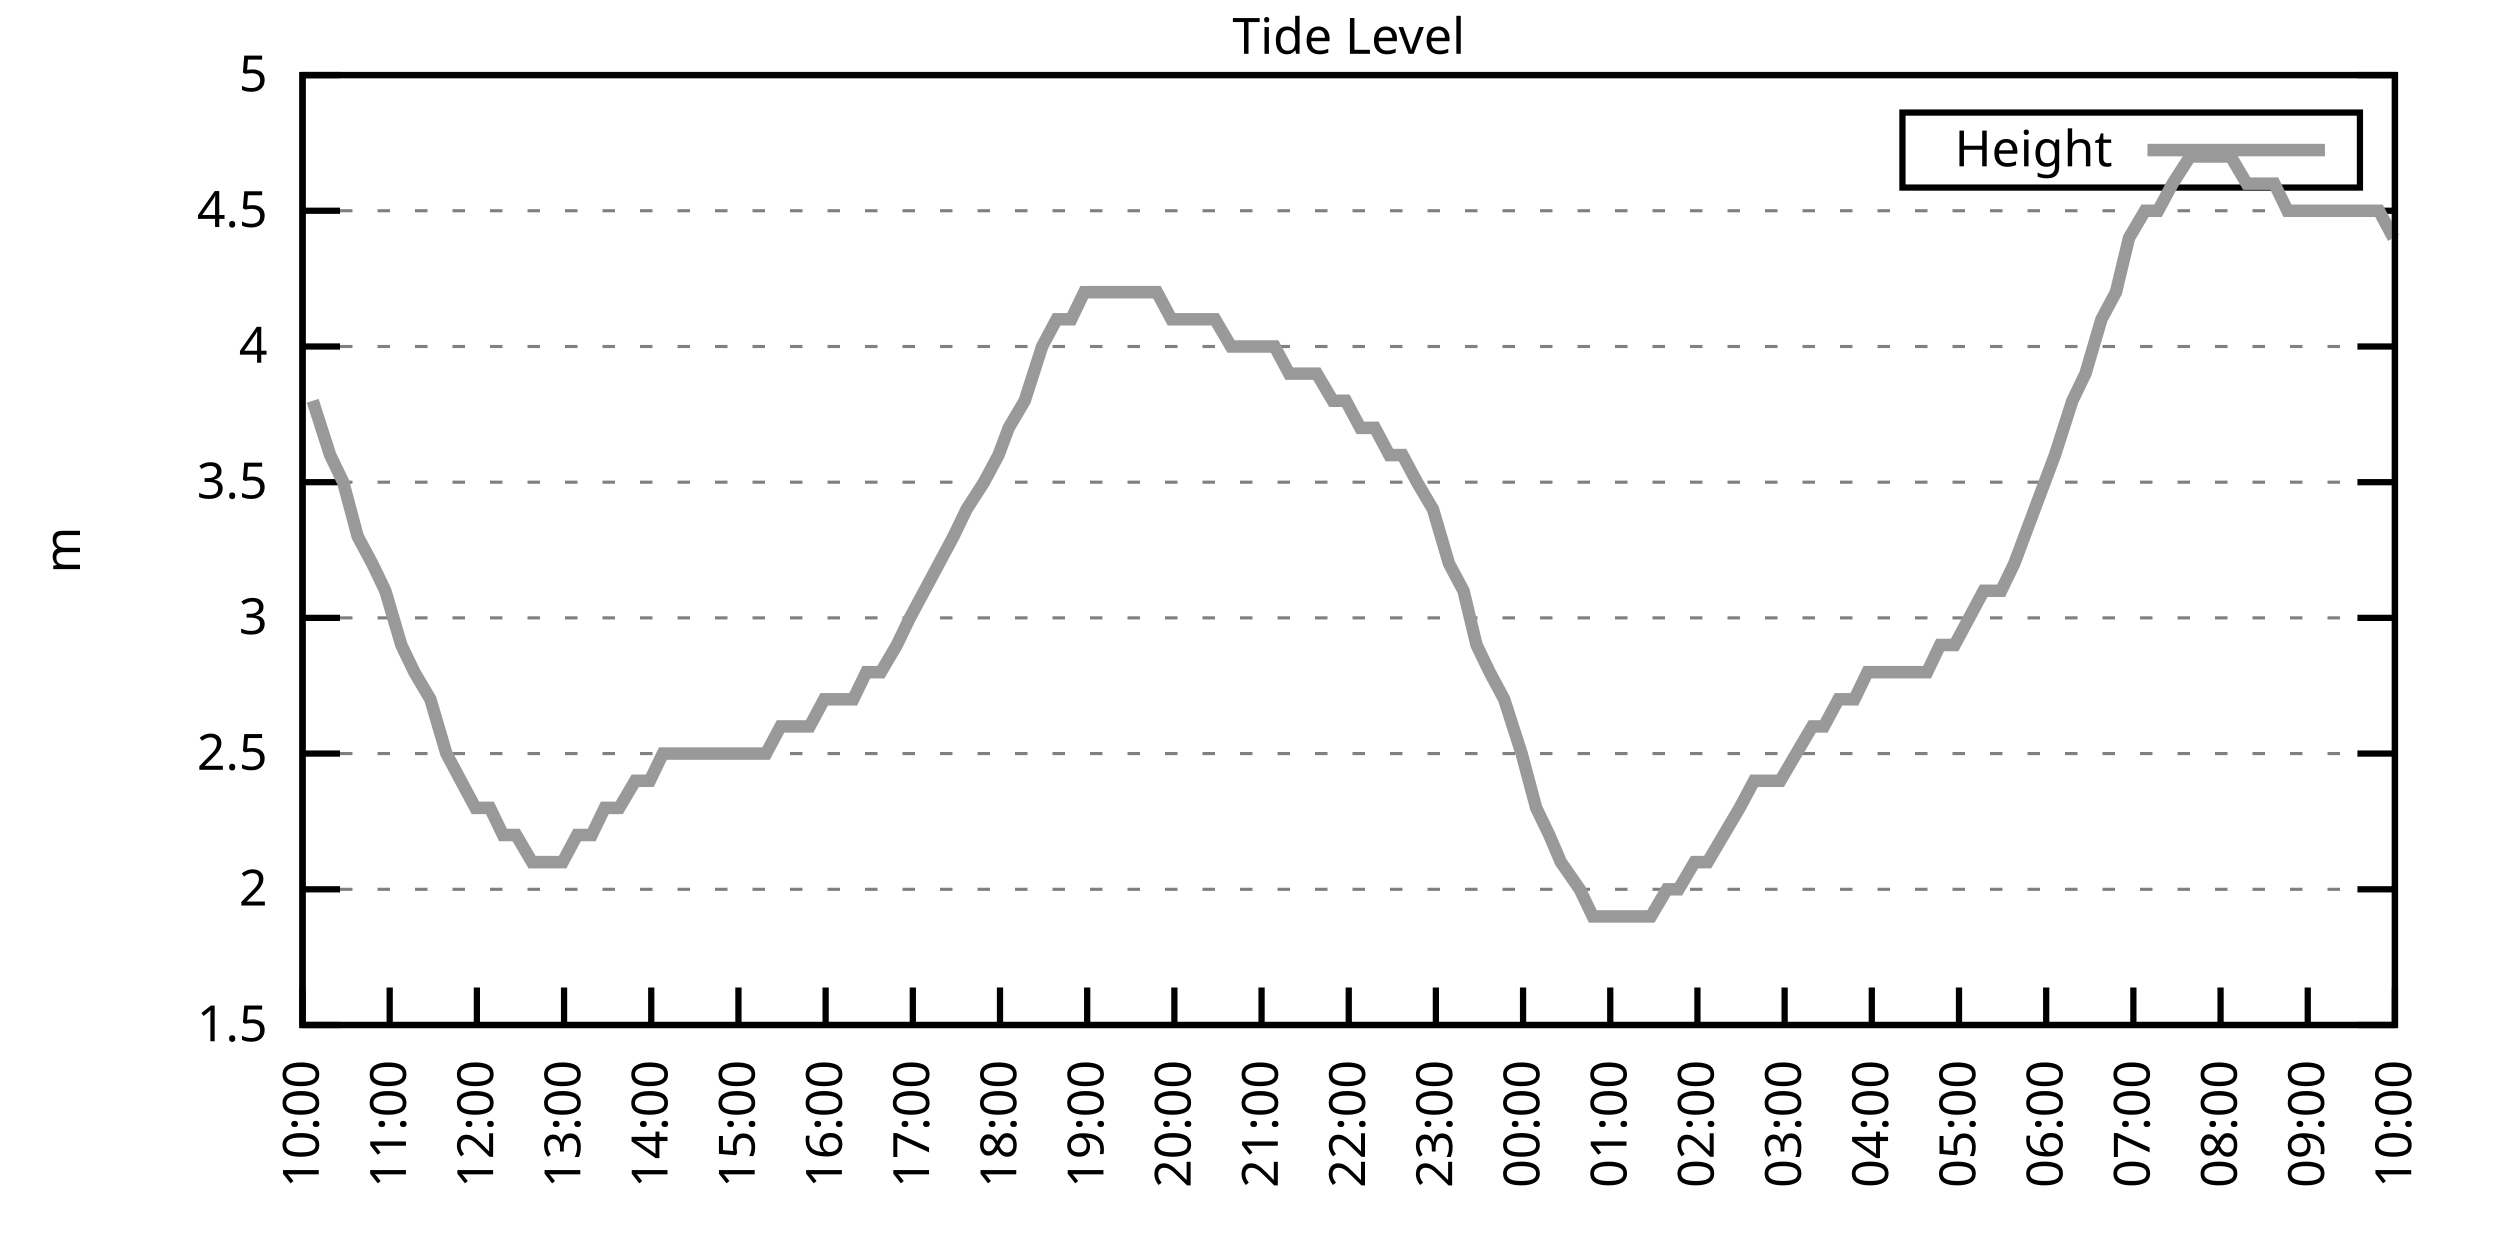
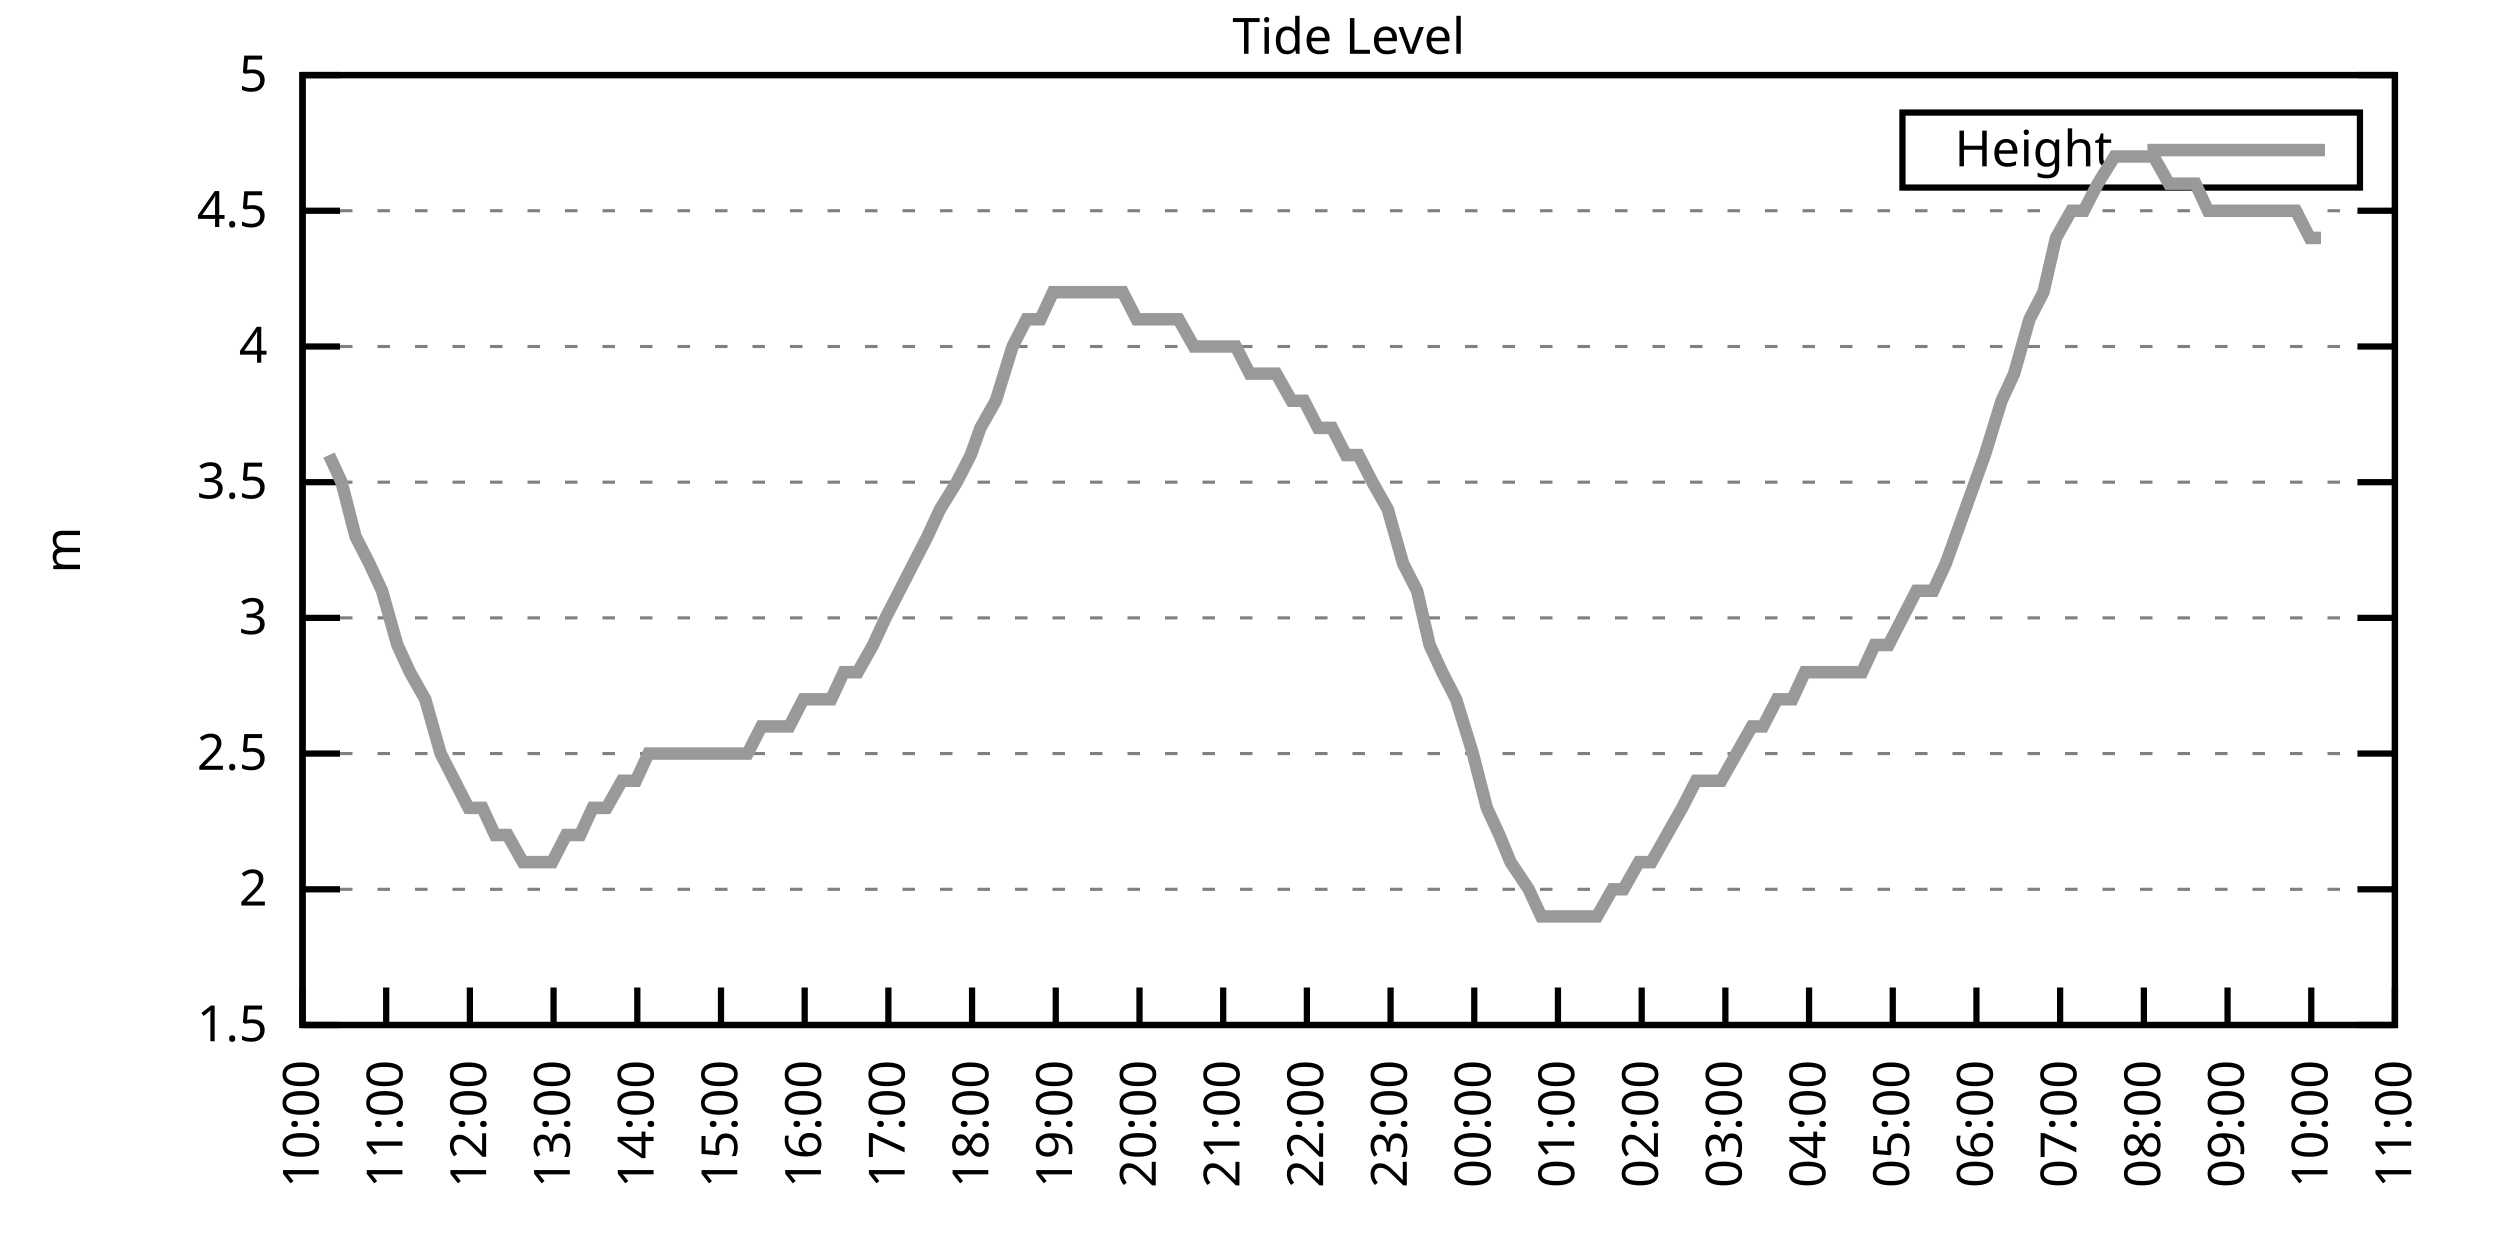
<svg xmlns="http://www.w3.org/2000/svg" xmlns:xlink="http://www.w3.org/1999/xlink" width="400" height="200" viewBox="0 0 400 200">
  <g id="gnuplot_canvas">
    <rect x="0" y="0" width="400" height="200" fill="none" />
    <defs>
      <circle id="gpDot" r="0.5" stroke-width="0.5" stroke="currentColor" />
      <path id="gpPt0" stroke-width="0.333" stroke="currentColor" d="M-1,0 h2 M0,-1 v2" />
      <path id="gpPt1" stroke-width="0.333" stroke="currentColor" d="M-1,-1 L1,1 M1,-1 L-1,1" />
      <path id="gpPt2" stroke-width="0.333" stroke="currentColor" d="M-1,0 L1,0 M0,-1 L0,1 M-1,-1 L1,1 M-1,1 L1,-1" />
      <rect id="gpPt3" stroke-width="0.333" stroke="currentColor" x="-1" y="-1" width="2" height="2" />
      <rect id="gpPt4" stroke-width="0.333" stroke="currentColor" fill="currentColor" x="-1" y="-1" width="2" height="2" />
      <circle id="gpPt5" stroke-width="0.333" stroke="currentColor" cx="0" cy="0" r="1" />
      <use xlink:href="#gpPt5" id="gpPt6" fill="currentColor" stroke="none" />
      <path id="gpPt7" stroke-width="0.333" stroke="currentColor" d="M0,-1.33 L-1.33,0.67 L1.33,0.67 z" />
      <use xlink:href="#gpPt7" id="gpPt8" fill="currentColor" stroke="none" />
      <use xlink:href="#gpPt7" id="gpPt9" stroke="currentColor" transform="rotate(180)" />
      <use xlink:href="#gpPt9" id="gpPt10" fill="currentColor" stroke="none" />
      <use xlink:href="#gpPt3" id="gpPt11" stroke="currentColor" transform="rotate(45)" />
      <use xlink:href="#gpPt11" id="gpPt12" fill="currentColor" stroke="none" />
      <path id="gpPt13" stroke-width="0.333" stroke="currentColor" d="M0,1.330 L1.265,0.411 L0.782,-1.067 L-0.782,-1.076 L-1.265,0.411 z" />
      <use xlink:href="#gpPt13" id="gpPt14" fill="currentColor" stroke="none" />
      <filter id="textbox" filterUnits="objectBoundingBox" x="0" y="0" height="1" width="1">
        <feFlood flood-color="white" flood-opacity="1" result="bgnd" />
        <feComposite in="SourceGraphic" in2="bgnd" operator="atop" />
      </filter>
      <filter id="greybox" filterUnits="objectBoundingBox" x="0" y="0" height="1" width="1">
        <feFlood flood-color="lightgrey" flood-opacity="1" result="grey" />
        <feComposite in="SourceGraphic" in2="grey" operator="atop" />
      </filter>
    </defs>
    <g fill="none" color="white" stroke="currentColor" stroke-width="1.00" stroke-linecap="butt" stroke-linejoin="miter">
</g>
    <g fill="none" color="black" stroke="currentColor" stroke-width="1.00" stroke-linecap="butt" stroke-linejoin="miter">
      <g stroke="none" shape-rendering="crispEdges">
        <polygon fill="rgb(255, 255, 255)" points="48.40,164.00 383.18,164.00 383.18,12.02 48.40,12.02 " />
      </g>
    </g>
    <g fill="none" color="black" stroke="currentColor" stroke-width="1.00" stroke-linecap="butt" stroke-linejoin="miter">
</g>
    <g fill="none" color="black" stroke="black" stroke-width="0.50" stroke-linecap="butt" stroke-linejoin="miter">
</g>
    <g fill="none" color="gray" stroke="currentColor" stroke-width="0.50" stroke-linecap="butt" stroke-linejoin="miter">
      <path stroke="gray" stroke-dasharray="2,4" class="gridline" d="M48.40,164.00 L383.19,164.00  " />
    </g>
    <g fill="none" color="gray" stroke="gray" stroke-width="1.00" stroke-linecap="butt" stroke-linejoin="miter">
</g>
    <g fill="none" color="black" stroke="currentColor" stroke-width="1.00" stroke-linecap="butt" stroke-linejoin="miter">
      <path stroke="black" d="M48.40,164.00 L54.40,164.00 M383.19,164.00 L377.19,164.00  " />
      <g transform="translate(42.80,166.60)" stroke="none" fill="black" font-family="Sans" font-size="8.00" text-anchor="end">
        <text>
          <tspan font-family="Sans"> 1.5</tspan>
        </text>
      </g>
    </g>
    <g fill="none" color="black" stroke="currentColor" stroke-width="1.00" stroke-linecap="butt" stroke-linejoin="miter">
</g>
    <g fill="none" color="black" stroke="black" stroke-width="0.50" stroke-linecap="butt" stroke-linejoin="miter">
</g>
    <g fill="none" color="gray" stroke="currentColor" stroke-width="0.50" stroke-linecap="butt" stroke-linejoin="miter">
      <path stroke="gray" stroke-dasharray="2,4" class="gridline" d="M48.40,142.29 L383.19,142.29  " />
    </g>
    <g fill="none" color="gray" stroke="gray" stroke-width="1.00" stroke-linecap="butt" stroke-linejoin="miter">
</g>
    <g fill="none" color="black" stroke="currentColor" stroke-width="1.00" stroke-linecap="butt" stroke-linejoin="miter">
      <path stroke="black" d="M48.40,142.29 L54.40,142.29 M383.19,142.29 L377.19,142.29  " />
      <g transform="translate(42.80,144.89)" stroke="none" fill="black" font-family="Sans" font-size="8.00" text-anchor="end">
        <text>
          <tspan font-family="Sans"> 2</tspan>
        </text>
      </g>
    </g>
    <g fill="none" color="black" stroke="currentColor" stroke-width="1.00" stroke-linecap="butt" stroke-linejoin="miter">
</g>
    <g fill="none" color="black" stroke="black" stroke-width="0.50" stroke-linecap="butt" stroke-linejoin="miter">
</g>
    <g fill="none" color="gray" stroke="currentColor" stroke-width="0.50" stroke-linecap="butt" stroke-linejoin="miter">
      <path stroke="gray" stroke-dasharray="2,4" class="gridline" d="M48.40,120.57 L383.19,120.57  " />
    </g>
    <g fill="none" color="gray" stroke="gray" stroke-width="1.00" stroke-linecap="butt" stroke-linejoin="miter">
</g>
    <g fill="none" color="black" stroke="currentColor" stroke-width="1.00" stroke-linecap="butt" stroke-linejoin="miter">
      <path stroke="black" d="M48.40,120.57 L54.40,120.57 M383.19,120.57 L377.19,120.57  " />
      <g transform="translate(42.80,123.17)" stroke="none" fill="black" font-family="Sans" font-size="8.00" text-anchor="end">
        <text>
          <tspan font-family="Sans"> 2.5</tspan>
        </text>
      </g>
    </g>
    <g fill="none" color="black" stroke="currentColor" stroke-width="1.00" stroke-linecap="butt" stroke-linejoin="miter">
</g>
    <g fill="none" color="black" stroke="black" stroke-width="0.50" stroke-linecap="butt" stroke-linejoin="miter">
</g>
    <g fill="none" color="gray" stroke="currentColor" stroke-width="0.50" stroke-linecap="butt" stroke-linejoin="miter">
      <path stroke="gray" stroke-dasharray="2,4" class="gridline" d="M48.40,98.86 L383.19,98.86  " />
    </g>
    <g fill="none" color="gray" stroke="gray" stroke-width="1.00" stroke-linecap="butt" stroke-linejoin="miter">
</g>
    <g fill="none" color="black" stroke="currentColor" stroke-width="1.00" stroke-linecap="butt" stroke-linejoin="miter">
      <path stroke="black" d="M48.40,98.86 L54.40,98.86 M383.19,98.86 L377.19,98.86  " />
      <g transform="translate(42.80,101.46)" stroke="none" fill="black" font-family="Sans" font-size="8.00" text-anchor="end">
        <text>
          <tspan font-family="Sans"> 3</tspan>
        </text>
      </g>
    </g>
    <g fill="none" color="black" stroke="currentColor" stroke-width="1.00" stroke-linecap="butt" stroke-linejoin="miter">
</g>
    <g fill="none" color="black" stroke="black" stroke-width="0.50" stroke-linecap="butt" stroke-linejoin="miter">
</g>
    <g fill="none" color="gray" stroke="currentColor" stroke-width="0.50" stroke-linecap="butt" stroke-linejoin="miter">
      <path stroke="gray" stroke-dasharray="2,4" class="gridline" d="M48.40,77.15 L383.19,77.15  " />
    </g>
    <g fill="none" color="gray" stroke="gray" stroke-width="1.00" stroke-linecap="butt" stroke-linejoin="miter">
</g>
    <g fill="none" color="black" stroke="currentColor" stroke-width="1.00" stroke-linecap="butt" stroke-linejoin="miter">
      <path stroke="black" d="M48.40,77.15 L54.40,77.15 M383.19,77.15 L377.19,77.15  " />
      <g transform="translate(42.80,79.75)" stroke="none" fill="black" font-family="Sans" font-size="8.00" text-anchor="end">
        <text>
          <tspan font-family="Sans"> 3.5</tspan>
        </text>
      </g>
    </g>
    <g fill="none" color="black" stroke="currentColor" stroke-width="1.00" stroke-linecap="butt" stroke-linejoin="miter">
</g>
    <g fill="none" color="black" stroke="black" stroke-width="0.50" stroke-linecap="butt" stroke-linejoin="miter">
</g>
    <g fill="none" color="gray" stroke="currentColor" stroke-width="0.50" stroke-linecap="butt" stroke-linejoin="miter">
      <path stroke="gray" stroke-dasharray="2,4" class="gridline" d="M48.40,55.44 L383.19,55.44  " />
    </g>
    <g fill="none" color="gray" stroke="gray" stroke-width="1.00" stroke-linecap="butt" stroke-linejoin="miter">
</g>
    <g fill="none" color="black" stroke="currentColor" stroke-width="1.00" stroke-linecap="butt" stroke-linejoin="miter">
      <path stroke="black" d="M48.40,55.44 L54.40,55.44 M383.19,55.44 L377.19,55.44  " />
      <g transform="translate(42.80,58.04)" stroke="none" fill="black" font-family="Sans" font-size="8.00" text-anchor="end">
        <text>
          <tspan font-family="Sans"> 4</tspan>
        </text>
      </g>
    </g>
    <g fill="none" color="black" stroke="currentColor" stroke-width="1.00" stroke-linecap="butt" stroke-linejoin="miter">
</g>
    <g fill="none" color="black" stroke="black" stroke-width="0.50" stroke-linecap="butt" stroke-linejoin="miter">
</g>
    <g fill="none" color="gray" stroke="currentColor" stroke-width="0.50" stroke-linecap="butt" stroke-linejoin="miter">
      <path stroke="gray" stroke-dasharray="2,4" class="gridline" d="M48.40,33.72 L383.19,33.72  " />
    </g>
    <g fill="none" color="gray" stroke="gray" stroke-width="1.00" stroke-linecap="butt" stroke-linejoin="miter">
</g>
    <g fill="none" color="black" stroke="currentColor" stroke-width="1.00" stroke-linecap="butt" stroke-linejoin="miter">
      <path stroke="black" d="M48.40,33.72 L54.40,33.72 M383.19,33.72 L377.19,33.72  " />
      <g transform="translate(42.80,36.32)" stroke="none" fill="black" font-family="Sans" font-size="8.00" text-anchor="end">
        <text>
          <tspan font-family="Sans"> 4.5</tspan>
        </text>
      </g>
    </g>
    <g fill="none" color="black" stroke="currentColor" stroke-width="1.00" stroke-linecap="butt" stroke-linejoin="miter">
</g>
    <g fill="none" color="black" stroke="black" stroke-width="0.50" stroke-linecap="butt" stroke-linejoin="miter">
</g>
    <g fill="none" color="gray" stroke="currentColor" stroke-width="0.50" stroke-linecap="butt" stroke-linejoin="miter">
      <path stroke="gray" stroke-dasharray="2,4" class="gridline" d="M48.40,12.01 L383.19,12.01  " />
    </g>
    <g fill="none" color="gray" stroke="gray" stroke-width="1.00" stroke-linecap="butt" stroke-linejoin="miter">
</g>
    <g fill="none" color="black" stroke="currentColor" stroke-width="1.00" stroke-linecap="butt" stroke-linejoin="miter">
      <path stroke="black" d="M48.40,12.01 L54.40,12.01 M383.19,12.01 L377.19,12.01  " />
      <g transform="translate(42.80,14.61)" stroke="none" fill="black" font-family="Sans" font-size="8.00" text-anchor="end">
        <text>
          <tspan font-family="Sans"> 5</tspan>
        </text>
      </g>
    </g>
    <g fill="none" color="black" stroke="currentColor" stroke-width="1.00" stroke-linecap="butt" stroke-linejoin="miter">
      <path stroke="black" d="M48.40,164.00 L48.40,158.00  " />
      <g transform="translate(51.00,169.60) rotate(270.00)" stroke="none" fill="black" font-family="Sans" font-size="8.00" text-anchor="end">
        <text>
          <tspan font-family="Sans">10:00</tspan>
        </text>
      </g>
    </g>
    <g fill="none" color="black" stroke="currentColor" stroke-width="1.00" stroke-linecap="butt" stroke-linejoin="miter">
-       <path stroke="black" d="M62.35,164.00 L62.35,158.00  " />
-       <g transform="translate(64.95,169.60) rotate(270.00)" stroke="none" fill="black" font-family="Sans" font-size="8.00" text-anchor="end">
+       <path stroke="black" d="M61.79,164.00 L61.79,158.00  " />
+       <g transform="translate(64.39,169.60) rotate(270.00)" stroke="none" fill="black" font-family="Sans" font-size="8.00" text-anchor="end">
        <text>
          <tspan font-family="Sans">11:00</tspan>
        </text>
      </g>
    </g>
    <g fill="none" color="black" stroke="currentColor" stroke-width="1.00" stroke-linecap="butt" stroke-linejoin="miter">
-       <path stroke="black" d="M76.30,164.00 L76.30,158.00  " />
-       <g transform="translate(78.90,169.60) rotate(270.00)" stroke="none" fill="black" font-family="Sans" font-size="8.00" text-anchor="end">
+       <path stroke="black" d="M75.18,164.00 L75.18,158.00  " />
+       <g transform="translate(77.78,169.60) rotate(270.00)" stroke="none" fill="black" font-family="Sans" font-size="8.00" text-anchor="end">
        <text>
          <tspan font-family="Sans">12:00</tspan>
        </text>
      </g>
    </g>
    <g fill="none" color="black" stroke="currentColor" stroke-width="1.00" stroke-linecap="butt" stroke-linejoin="miter">
-       <path stroke="black" d="M90.25,164.00 L90.25,158.00  " />
-       <g transform="translate(92.85,169.60) rotate(270.00)" stroke="none" fill="black" font-family="Sans" font-size="8.00" text-anchor="end">
+       <path stroke="black" d="M88.57,164.00 L88.57,158.00  " />
+       <g transform="translate(91.17,169.60) rotate(270.00)" stroke="none" fill="black" font-family="Sans" font-size="8.00" text-anchor="end">
        <text>
          <tspan font-family="Sans">13:00</tspan>
        </text>
      </g>
    </g>
    <g fill="none" color="black" stroke="currentColor" stroke-width="1.00" stroke-linecap="butt" stroke-linejoin="miter">
-       <path stroke="black" d="M104.20,164.00 L104.20,158.00  " />
-       <g transform="translate(106.80,169.60) rotate(270.00)" stroke="none" fill="black" font-family="Sans" font-size="8.00" text-anchor="end">
+       <path stroke="black" d="M101.97,164.00 L101.97,158.00  " />
+       <g transform="translate(104.57,169.60) rotate(270.00)" stroke="none" fill="black" font-family="Sans" font-size="8.00" text-anchor="end">
        <text>
          <tspan font-family="Sans">14:00</tspan>
        </text>
      </g>
    </g>
    <g fill="none" color="black" stroke="currentColor" stroke-width="1.00" stroke-linecap="butt" stroke-linejoin="miter">
-       <path stroke="black" d="M118.15,164.00 L118.15,158.00  " />
-       <g transform="translate(120.75,169.60) rotate(270.00)" stroke="none" fill="black" font-family="Sans" font-size="8.00" text-anchor="end">
+       <path stroke="black" d="M115.36,164.00 L115.36,158.00  " />
+       <g transform="translate(117.96,169.60) rotate(270.00)" stroke="none" fill="black" font-family="Sans" font-size="8.00" text-anchor="end">
        <text>
          <tspan font-family="Sans">15:00</tspan>
        </text>
      </g>
    </g>
    <g fill="none" color="black" stroke="currentColor" stroke-width="1.00" stroke-linecap="butt" stroke-linejoin="miter">
-       <path stroke="black" d="M132.10,164.00 L132.10,158.00  " />
-       <g transform="translate(134.70,169.60) rotate(270.00)" stroke="none" fill="black" font-family="Sans" font-size="8.00" text-anchor="end">
+       <path stroke="black" d="M128.75,164.00 L128.75,158.00  " />
+       <g transform="translate(131.35,169.60) rotate(270.00)" stroke="none" fill="black" font-family="Sans" font-size="8.00" text-anchor="end">
        <text>
          <tspan font-family="Sans">16:00</tspan>
        </text>
      </g>
    </g>
    <g fill="none" color="black" stroke="currentColor" stroke-width="1.00" stroke-linecap="butt" stroke-linejoin="miter">
-       <path stroke="black" d="M146.05,164.00 L146.05,158.00  " />
-       <g transform="translate(148.65,169.60) rotate(270.00)" stroke="none" fill="black" font-family="Sans" font-size="8.00" text-anchor="end">
+       <path stroke="black" d="M142.14,164.00 L142.14,158.00  " />
+       <g transform="translate(144.74,169.60) rotate(270.00)" stroke="none" fill="black" font-family="Sans" font-size="8.00" text-anchor="end">
        <text>
          <tspan font-family="Sans">17:00</tspan>
        </text>
      </g>
    </g>
    <g fill="none" color="black" stroke="currentColor" stroke-width="1.00" stroke-linecap="butt" stroke-linejoin="miter">
-       <path stroke="black" d="M160.00,164.00 L160.00,158.00  " />
-       <g transform="translate(162.60,169.60) rotate(270.00)" stroke="none" fill="black" font-family="Sans" font-size="8.00" text-anchor="end">
+       <path stroke="black" d="M155.53,164.00 L155.53,158.00  " />
+       <g transform="translate(158.13,169.60) rotate(270.00)" stroke="none" fill="black" font-family="Sans" font-size="8.00" text-anchor="end">
        <text>
          <tspan font-family="Sans">18:00</tspan>
        </text>
      </g>
    </g>
    <g fill="none" color="black" stroke="currentColor" stroke-width="1.00" stroke-linecap="butt" stroke-linejoin="miter">
-       <path stroke="black" d="M173.95,164.00 L173.95,158.00  " />
-       <g transform="translate(176.55,169.60) rotate(270.00)" stroke="none" fill="black" font-family="Sans" font-size="8.00" text-anchor="end">
+       <path stroke="black" d="M168.92,164.00 L168.92,158.00  " />
+       <g transform="translate(171.52,169.60) rotate(270.00)" stroke="none" fill="black" font-family="Sans" font-size="8.00" text-anchor="end">
        <text>
          <tspan font-family="Sans">19:00</tspan>
        </text>
      </g>
    </g>
    <g fill="none" color="black" stroke="currentColor" stroke-width="1.00" stroke-linecap="butt" stroke-linejoin="miter">
-       <path stroke="black" d="M187.90,164.00 L187.90,158.00  " />
-       <g transform="translate(190.50,169.60) rotate(270.00)" stroke="none" fill="black" font-family="Sans" font-size="8.00" text-anchor="end">
+       <path stroke="black" d="M182.32,164.00 L182.32,158.00  " />
+       <g transform="translate(184.92,169.60) rotate(270.00)" stroke="none" fill="black" font-family="Sans" font-size="8.00" text-anchor="end">
        <text>
          <tspan font-family="Sans">20:00</tspan>
        </text>
      </g>
    </g>
    <g fill="none" color="black" stroke="currentColor" stroke-width="1.00" stroke-linecap="butt" stroke-linejoin="miter">
-       <path stroke="black" d="M201.85,164.00 L201.85,158.00  " />
-       <g transform="translate(204.45,169.60) rotate(270.00)" stroke="none" fill="black" font-family="Sans" font-size="8.00" text-anchor="end">
+       <path stroke="black" d="M195.71,164.00 L195.71,158.00  " />
+       <g transform="translate(198.31,169.60) rotate(270.00)" stroke="none" fill="black" font-family="Sans" font-size="8.00" text-anchor="end">
        <text>
          <tspan font-family="Sans">21:00</tspan>
        </text>
      </g>
    </g>
    <g fill="none" color="black" stroke="currentColor" stroke-width="1.00" stroke-linecap="butt" stroke-linejoin="miter">
-       <path stroke="black" d="M215.80,164.00 L215.80,158.00  " />
-       <g transform="translate(218.40,169.60) rotate(270.00)" stroke="none" fill="black" font-family="Sans" font-size="8.00" text-anchor="end">
+       <path stroke="black" d="M209.10,164.00 L209.10,158.00  " />
+       <g transform="translate(211.70,169.60) rotate(270.00)" stroke="none" fill="black" font-family="Sans" font-size="8.00" text-anchor="end">
        <text>
          <tspan font-family="Sans">22:00</tspan>
        </text>
      </g>
    </g>
    <g fill="none" color="black" stroke="currentColor" stroke-width="1.00" stroke-linecap="butt" stroke-linejoin="miter">
-       <path stroke="black" d="M229.74,164.00 L229.74,158.00  " />
-       <g transform="translate(232.34,169.60) rotate(270.00)" stroke="none" fill="black" font-family="Sans" font-size="8.00" text-anchor="end">
+       <path stroke="black" d="M222.49,164.00 L222.49,158.00  " />
+       <g transform="translate(225.09,169.60) rotate(270.00)" stroke="none" fill="black" font-family="Sans" font-size="8.00" text-anchor="end">
        <text>
          <tspan font-family="Sans">23:00</tspan>
        </text>
      </g>
    </g>
    <g fill="none" color="black" stroke="currentColor" stroke-width="1.00" stroke-linecap="butt" stroke-linejoin="miter">
-       <path stroke="black" d="M243.69,164.00 L243.69,158.00  " />
-       <g transform="translate(246.29,169.60) rotate(270.00)" stroke="none" fill="black" font-family="Sans" font-size="8.00" text-anchor="end">
+       <path stroke="black" d="M235.88,164.00 L235.88,158.00  " />
+       <g transform="translate(238.48,169.60) rotate(270.00)" stroke="none" fill="black" font-family="Sans" font-size="8.00" text-anchor="end">
        <text>
          <tspan font-family="Sans">00:00</tspan>
        </text>
      </g>
    </g>
    <g fill="none" color="black" stroke="currentColor" stroke-width="1.00" stroke-linecap="butt" stroke-linejoin="miter">
-       <path stroke="black" d="M257.64,164.00 L257.64,158.00  " />
-       <g transform="translate(260.24,169.60) rotate(270.00)" stroke="none" fill="black" font-family="Sans" font-size="8.00" text-anchor="end">
+       <path stroke="black" d="M249.27,164.00 L249.27,158.00  " />
+       <g transform="translate(251.87,169.60) rotate(270.00)" stroke="none" fill="black" font-family="Sans" font-size="8.00" text-anchor="end">
        <text>
          <tspan font-family="Sans">01:00</tspan>
        </text>
      </g>
    </g>
    <g fill="none" color="black" stroke="currentColor" stroke-width="1.00" stroke-linecap="butt" stroke-linejoin="miter">
-       <path stroke="black" d="M271.59,164.00 L271.59,158.00  " />
-       <g transform="translate(274.19,169.60) rotate(270.00)" stroke="none" fill="black" font-family="Sans" font-size="8.00" text-anchor="end">
+       <path stroke="black" d="M262.67,164.00 L262.67,158.00  " />
+       <g transform="translate(265.27,169.60) rotate(270.00)" stroke="none" fill="black" font-family="Sans" font-size="8.00" text-anchor="end">
        <text>
          <tspan font-family="Sans">02:00</tspan>
        </text>
      </g>
    </g>
    <g fill="none" color="black" stroke="currentColor" stroke-width="1.00" stroke-linecap="butt" stroke-linejoin="miter">
-       <path stroke="black" d="M285.54,164.00 L285.54,158.00  " />
-       <g transform="translate(288.14,169.60) rotate(270.00)" stroke="none" fill="black" font-family="Sans" font-size="8.00" text-anchor="end">
+       <path stroke="black" d="M276.06,164.00 L276.06,158.00  " />
+       <g transform="translate(278.66,169.60) rotate(270.00)" stroke="none" fill="black" font-family="Sans" font-size="8.00" text-anchor="end">
        <text>
          <tspan font-family="Sans">03:00</tspan>
        </text>
      </g>
    </g>
    <g fill="none" color="black" stroke="currentColor" stroke-width="1.00" stroke-linecap="butt" stroke-linejoin="miter">
-       <path stroke="black" d="M299.49,164.00 L299.49,158.00  " />
-       <g transform="translate(302.09,169.60) rotate(270.00)" stroke="none" fill="black" font-family="Sans" font-size="8.00" text-anchor="end">
+       <path stroke="black" d="M289.45,164.00 L289.45,158.00  " />
+       <g transform="translate(292.05,169.60) rotate(270.00)" stroke="none" fill="black" font-family="Sans" font-size="8.00" text-anchor="end">
        <text>
          <tspan font-family="Sans">04:00</tspan>
        </text>
      </g>
    </g>
    <g fill="none" color="black" stroke="currentColor" stroke-width="1.00" stroke-linecap="butt" stroke-linejoin="miter">
-       <path stroke="black" d="M313.44,164.00 L313.44,158.00  " />
-       <g transform="translate(316.04,169.60) rotate(270.00)" stroke="none" fill="black" font-family="Sans" font-size="8.00" text-anchor="end">
+       <path stroke="black" d="M302.84,164.00 L302.84,158.00  " />
+       <g transform="translate(305.44,169.60) rotate(270.00)" stroke="none" fill="black" font-family="Sans" font-size="8.00" text-anchor="end">
        <text>
          <tspan font-family="Sans">05:00</tspan>
        </text>
      </g>
    </g>
    <g fill="none" color="black" stroke="currentColor" stroke-width="1.00" stroke-linecap="butt" stroke-linejoin="miter">
-       <path stroke="black" d="M327.39,164.00 L327.39,158.00  " />
-       <g transform="translate(329.99,169.60) rotate(270.00)" stroke="none" fill="black" font-family="Sans" font-size="8.00" text-anchor="end">
+       <path stroke="black" d="M316.23,164.00 L316.23,158.00  " />
+       <g transform="translate(318.83,169.60) rotate(270.00)" stroke="none" fill="black" font-family="Sans" font-size="8.00" text-anchor="end">
        <text>
          <tspan font-family="Sans">06:00</tspan>
        </text>
      </g>
    </g>
    <g fill="none" color="black" stroke="currentColor" stroke-width="1.00" stroke-linecap="butt" stroke-linejoin="miter">
-       <path stroke="black" d="M341.34,164.00 L341.34,158.00  " />
-       <g transform="translate(343.94,169.60) rotate(270.00)" stroke="none" fill="black" font-family="Sans" font-size="8.00" text-anchor="end">
+       <path stroke="black" d="M329.62,164.00 L329.62,158.00  " />
+       <g transform="translate(332.22,169.60) rotate(270.00)" stroke="none" fill="black" font-family="Sans" font-size="8.00" text-anchor="end">
        <text>
          <tspan font-family="Sans">07:00</tspan>
        </text>
      </g>
    </g>
    <g fill="none" color="black" stroke="currentColor" stroke-width="1.00" stroke-linecap="butt" stroke-linejoin="miter">
-       <path stroke="black" d="M355.29,164.00 L355.29,158.00  " />
-       <g transform="translate(357.89,169.60) rotate(270.00)" stroke="none" fill="black" font-family="Sans" font-size="8.00" text-anchor="end">
+       <path stroke="black" d="M343.02,164.00 L343.02,158.00  " />
+       <g transform="translate(345.62,169.60) rotate(270.00)" stroke="none" fill="black" font-family="Sans" font-size="8.00" text-anchor="end">
        <text>
          <tspan font-family="Sans">08:00</tspan>
        </text>
      </g>
    </g>
    <g fill="none" color="black" stroke="currentColor" stroke-width="1.00" stroke-linecap="butt" stroke-linejoin="miter">
-       <path stroke="black" d="M369.24,164.00 L369.24,158.00  " />
-       <g transform="translate(371.84,169.60) rotate(270.00)" stroke="none" fill="black" font-family="Sans" font-size="8.00" text-anchor="end">
+       <path stroke="black" d="M356.41,164.00 L356.41,158.00  " />
+       <g transform="translate(359.01,169.60) rotate(270.00)" stroke="none" fill="black" font-family="Sans" font-size="8.00" text-anchor="end">
        <text>
          <tspan font-family="Sans">09:00</tspan>
+         </text>
+       </g>
+     </g>
+     <g fill="none" color="black" stroke="currentColor" stroke-width="1.00" stroke-linecap="butt" stroke-linejoin="miter">
+       <path stroke="black" d="M369.80,164.00 L369.80,158.00  " />
+       <g transform="translate(372.40,169.60) rotate(270.00)" stroke="none" fill="black" font-family="Sans" font-size="8.00" text-anchor="end">
+         <text>
+           <tspan font-family="Sans">10:00</tspan>
        </text>
      </g>
    </g>
    <g fill="none" color="black" stroke="currentColor" stroke-width="1.00" stroke-linecap="butt" stroke-linejoin="miter">
      <path stroke="black" d="M383.19,164.00 L383.19,158.00  " />
      <g transform="translate(385.79,169.60) rotate(270.00)" stroke="none" fill="black" font-family="Sans" font-size="8.00" text-anchor="end">
        <text>
-           <tspan font-family="Sans">10:00</tspan>
+           <tspan font-family="Sans">11:00</tspan>
        </text>
      </g>
    </g>
    <g fill="none" color="black" stroke="currentColor" stroke-width="1.00" stroke-linecap="butt" stroke-linejoin="miter">
</g>
    <g fill="none" color="black" stroke="currentColor" stroke-width="1.00" stroke-linecap="butt" stroke-linejoin="miter">
      <path stroke="black" d="M48.40,12.01 L48.40,164.00 L383.19,164.00 L383.19,12.01 L48.40,12.01 Z  " />
    </g>
    <g fill="none" color="black" stroke="currentColor" stroke-width="1.00" stroke-linecap="butt" stroke-linejoin="miter">
</g>
    <g fill="none" color="black" stroke="currentColor" stroke-width="1.00" stroke-linecap="butt" stroke-linejoin="miter">
      <path stroke="black" d="M304.39,30.01 L304.39,18.01 L377.59,18.01 L377.59,30.01 L304.39,30.01 Z  " />
    </g>
    <g id="Tide_level_plot_1">
      <g fill="none" color="white" stroke="black" stroke-width="2.00" stroke-linecap="butt" stroke-linejoin="miter">
</g>
      <g fill="none" color="black" stroke="currentColor" stroke-width="2.00" stroke-linecap="butt" stroke-linejoin="miter">
        <g transform="translate(337.99,26.61)" stroke="none" fill="black" font-family="Sans" font-size="8.00" text-anchor="end">
          <text>
            <tspan font-family="Sans">Height</tspan>
          </text>
        </g>
      </g>
      <g fill="none" color="black" stroke="currentColor" stroke-width="2.00" stroke-linecap="butt" stroke-linejoin="miter">
-         <path stroke="rgb(153, 153, 153)" d="M343.59,24.01 L371.99,24.01 M50.03,64.12 L52.82,72.81 L54.91,77.15 L57.23,85.83 L59.56,90.18 L61.65,94.52   L64.21,103.20 L66.30,107.55 L68.86,111.89 L71.42,120.57 L73.74,124.92 L76.07,129.26 L78.39,129.26 L80.48,133.60   L82.58,133.60 L85.13,137.94 L87.69,137.94 L90.02,137.94 L92.34,133.60 L94.67,133.60 L96.76,129.26 L99.08,129.26   L101.64,124.92 L103.97,124.92 L106.06,120.57 L108.15,120.57 L110.71,120.57 L113.27,120.57 L115.59,120.57 L117.92,120.57   L120.24,120.57 L122.57,120.57 L124.89,116.23 L127.22,116.23 L129.54,116.23 L131.87,111.89 L134.19,111.89 L136.51,111.89   L138.61,107.55 L140.93,107.55 L143.49,103.20 L145.58,98.86 L147.91,94.52 L150.23,90.18 L152.56,85.83 L154.65,81.49   L157.44,77.15 L159.76,72.81 L161.39,68.46 L163.95,64.12 L166.74,55.44 L169.06,51.09 L171.39,51.09 L173.48,46.75   L175.81,46.75 L178.13,46.75 L180.69,46.75 L182.78,46.75 L185.11,46.75 L187.43,51.09 L189.52,51.09 L192.31,51.09   L194.41,51.09 L196.96,55.44 L199.29,55.44 L201.61,55.44 L203.94,55.44 L206.26,59.78 L208.59,59.78 L210.68,59.78   L213.24,64.12 L215.33,64.12 L217.65,68.46 L219.98,68.46 L222.30,72.81 L224.40,72.81 L226.72,77.15 L229.28,81.49   L231.84,90.18 L234.16,94.52 L236.25,103.20 L238.35,107.55 L240.67,111.89 L243.46,120.57 L245.79,129.26 L247.88,133.60   L249.74,137.94 L252.76,142.29 L254.85,146.63 L257.18,146.63 L259.04,146.63 L262.06,146.63 L264.15,146.63 L266.71,142.29   L268.57,142.29 L271.13,137.94 L273.22,137.94 L275.78,133.60 L278.34,129.26 L280.66,124.92 L282.99,124.92 L284.85,124.92   L287.40,120.57 L289.96,116.23 L291.82,116.23 L294.15,111.89 L296.70,111.89 L298.80,107.55 L301.35,107.55 L303.91,107.55   L306.00,107.55 L308.33,107.55 L310.42,103.20 L312.74,103.20 L315.07,98.86 L317.39,94.52 L320.18,94.52 L322.28,90.18   L327.16,77.15 L328.79,72.81 L331.58,64.12 L333.67,59.78 L336.23,51.09 L338.55,46.75 L340.64,38.07 L343.20,33.72   L345.29,33.72 L347.62,29.38 L350.41,25.04 L354.59,25.04 L356.92,25.04 L359.48,29.38 L361.80,29.38 L363.89,29.38   L365.99,33.72 L368.78,33.72 L371.33,33.72 L373.66,33.72 L375.98,33.72 L378.31,33.72 L380.63,33.72 L382.96,38.07    " />
+         <path stroke="rgb(153, 153, 153)" d="M343.59,24.01 L371.99,24.01 M52.64,72.81 L54.65,77.15 L56.88,85.83 L59.11,90.18 L61.12,94.52 L63.58,103.20   L65.59,107.55 L68.04,111.89 L70.50,120.57 L72.73,124.92 L74.96,129.26 L77.19,129.26 L79.20,133.60 L81.21,133.60   L83.66,137.94 L86.12,137.94 L88.35,137.94 L90.58,133.60 L92.82,133.60 L94.82,129.26 L97.06,129.26 L99.51,124.92   L101.74,124.92 L103.75,120.57 L105.76,120.57 L108.22,120.57 L110.67,120.57 L112.90,120.57 L115.13,120.57 L117.37,120.57   L119.60,120.57 L121.83,116.23 L124.06,116.23 L126.29,116.23 L128.53,111.89 L130.76,111.89 L132.99,111.89 L135.00,107.55   L137.23,107.55 L139.69,103.20 L141.69,98.86 L143.93,94.52 L146.16,90.18 L148.39,85.83 L150.40,81.49 L153.08,77.15   L155.31,72.81 L156.87,68.46 L159.33,64.12 L162.01,55.44 L164.24,51.09 L166.47,51.09 L168.48,46.75 L170.71,46.75   L172.94,46.75 L175.40,46.75 L177.41,46.75 L179.64,46.75 L181.87,51.09 L183.88,51.09 L186.56,51.09 L188.57,51.09   L191.02,55.44 L193.25,55.44 L195.48,55.44 L197.72,55.44 L199.95,59.78 L202.18,59.78 L204.19,59.78 L206.64,64.12   L208.65,64.12 L210.88,68.46 L213.12,68.46 L215.35,72.81 L217.36,72.81 L219.59,77.15 L222.04,81.49 L224.50,90.18   L226.73,94.52 L228.74,103.20 L230.75,107.55 L232.98,111.89 L235.66,120.57 L237.89,129.26 L239.90,133.60 L241.69,137.94   L244.59,142.29 L246.60,146.63 L248.83,146.63 L250.61,146.63 L253.51,146.63 L255.52,146.63 L257.98,142.29 L259.76,142.29   L262.22,137.94 L264.23,137.94 L266.68,133.60 L269.14,129.26 L271.37,124.92 L273.60,124.92 L275.39,124.92 L277.84,120.57   L280.30,116.23 L282.08,116.23 L284.32,111.89 L286.77,111.89 L288.78,107.55 L291.23,107.55 L293.69,107.55 L295.70,107.55   L297.93,107.55 L299.94,103.20 L302.17,103.20 L304.40,98.86 L306.63,94.52 L309.31,94.52 L311.32,90.18 L316.01,77.15   L317.57,72.81 L320.25,64.12 L322.26,59.78 L324.71,51.09 L326.95,46.75 L328.95,38.07 L331.41,33.72 L333.42,33.72   L335.65,29.38 L338.33,25.04 L342.35,25.04 L344.58,25.04 L347.03,29.38 L349.26,29.38 L351.27,29.38 L353.28,33.72   L355.96,33.72 L358.42,33.72 L360.65,33.72 L362.88,33.72 L365.11,33.72 L367.34,33.72 L369.58,38.07 L371.36,38.07    " />
      </g>
    </g>
    <g fill="none" color="black" stroke="currentColor" stroke-width="2.00" stroke-linecap="butt" stroke-linejoin="miter">
</g>
    <g fill="none" color="black" stroke="black" stroke-width="1.00" stroke-linecap="butt" stroke-linejoin="miter">
</g>
    <g fill="none" color="black" stroke="currentColor" stroke-width="1.00" stroke-linecap="butt" stroke-linejoin="miter">
      <path stroke="black" d="M48.40,12.01 L48.40,164.00 L383.19,164.00 L383.19,12.01 L48.40,12.01 Z  " />
      <g transform="translate(12.80,88.01) rotate(270.00)" stroke="none" fill="black" font-family="Sans" font-size="8.00" text-anchor="middle">
        <text>
          <tspan font-family="Sans">m</tspan>
        </text>
      </g>
    </g>
    <g fill="none" color="black" stroke="currentColor" stroke-width="1.00" stroke-linecap="butt" stroke-linejoin="miter">
</g>
    <g fill="none" color="black" stroke="currentColor" stroke-width="1.00" stroke-linecap="butt" stroke-linejoin="miter">
      <g transform="translate(215.79,8.61)" stroke="none" fill="black" font-family="Sans" font-size="8.00" text-anchor="middle">
        <text>
          <tspan font-family="Sans">Tide Level</tspan>
        </text>
      </g>
    </g>
    <g fill="none" color="black" stroke="currentColor" stroke-width="1.00" stroke-linecap="butt" stroke-linejoin="miter">
</g>
  </g>
</svg>
